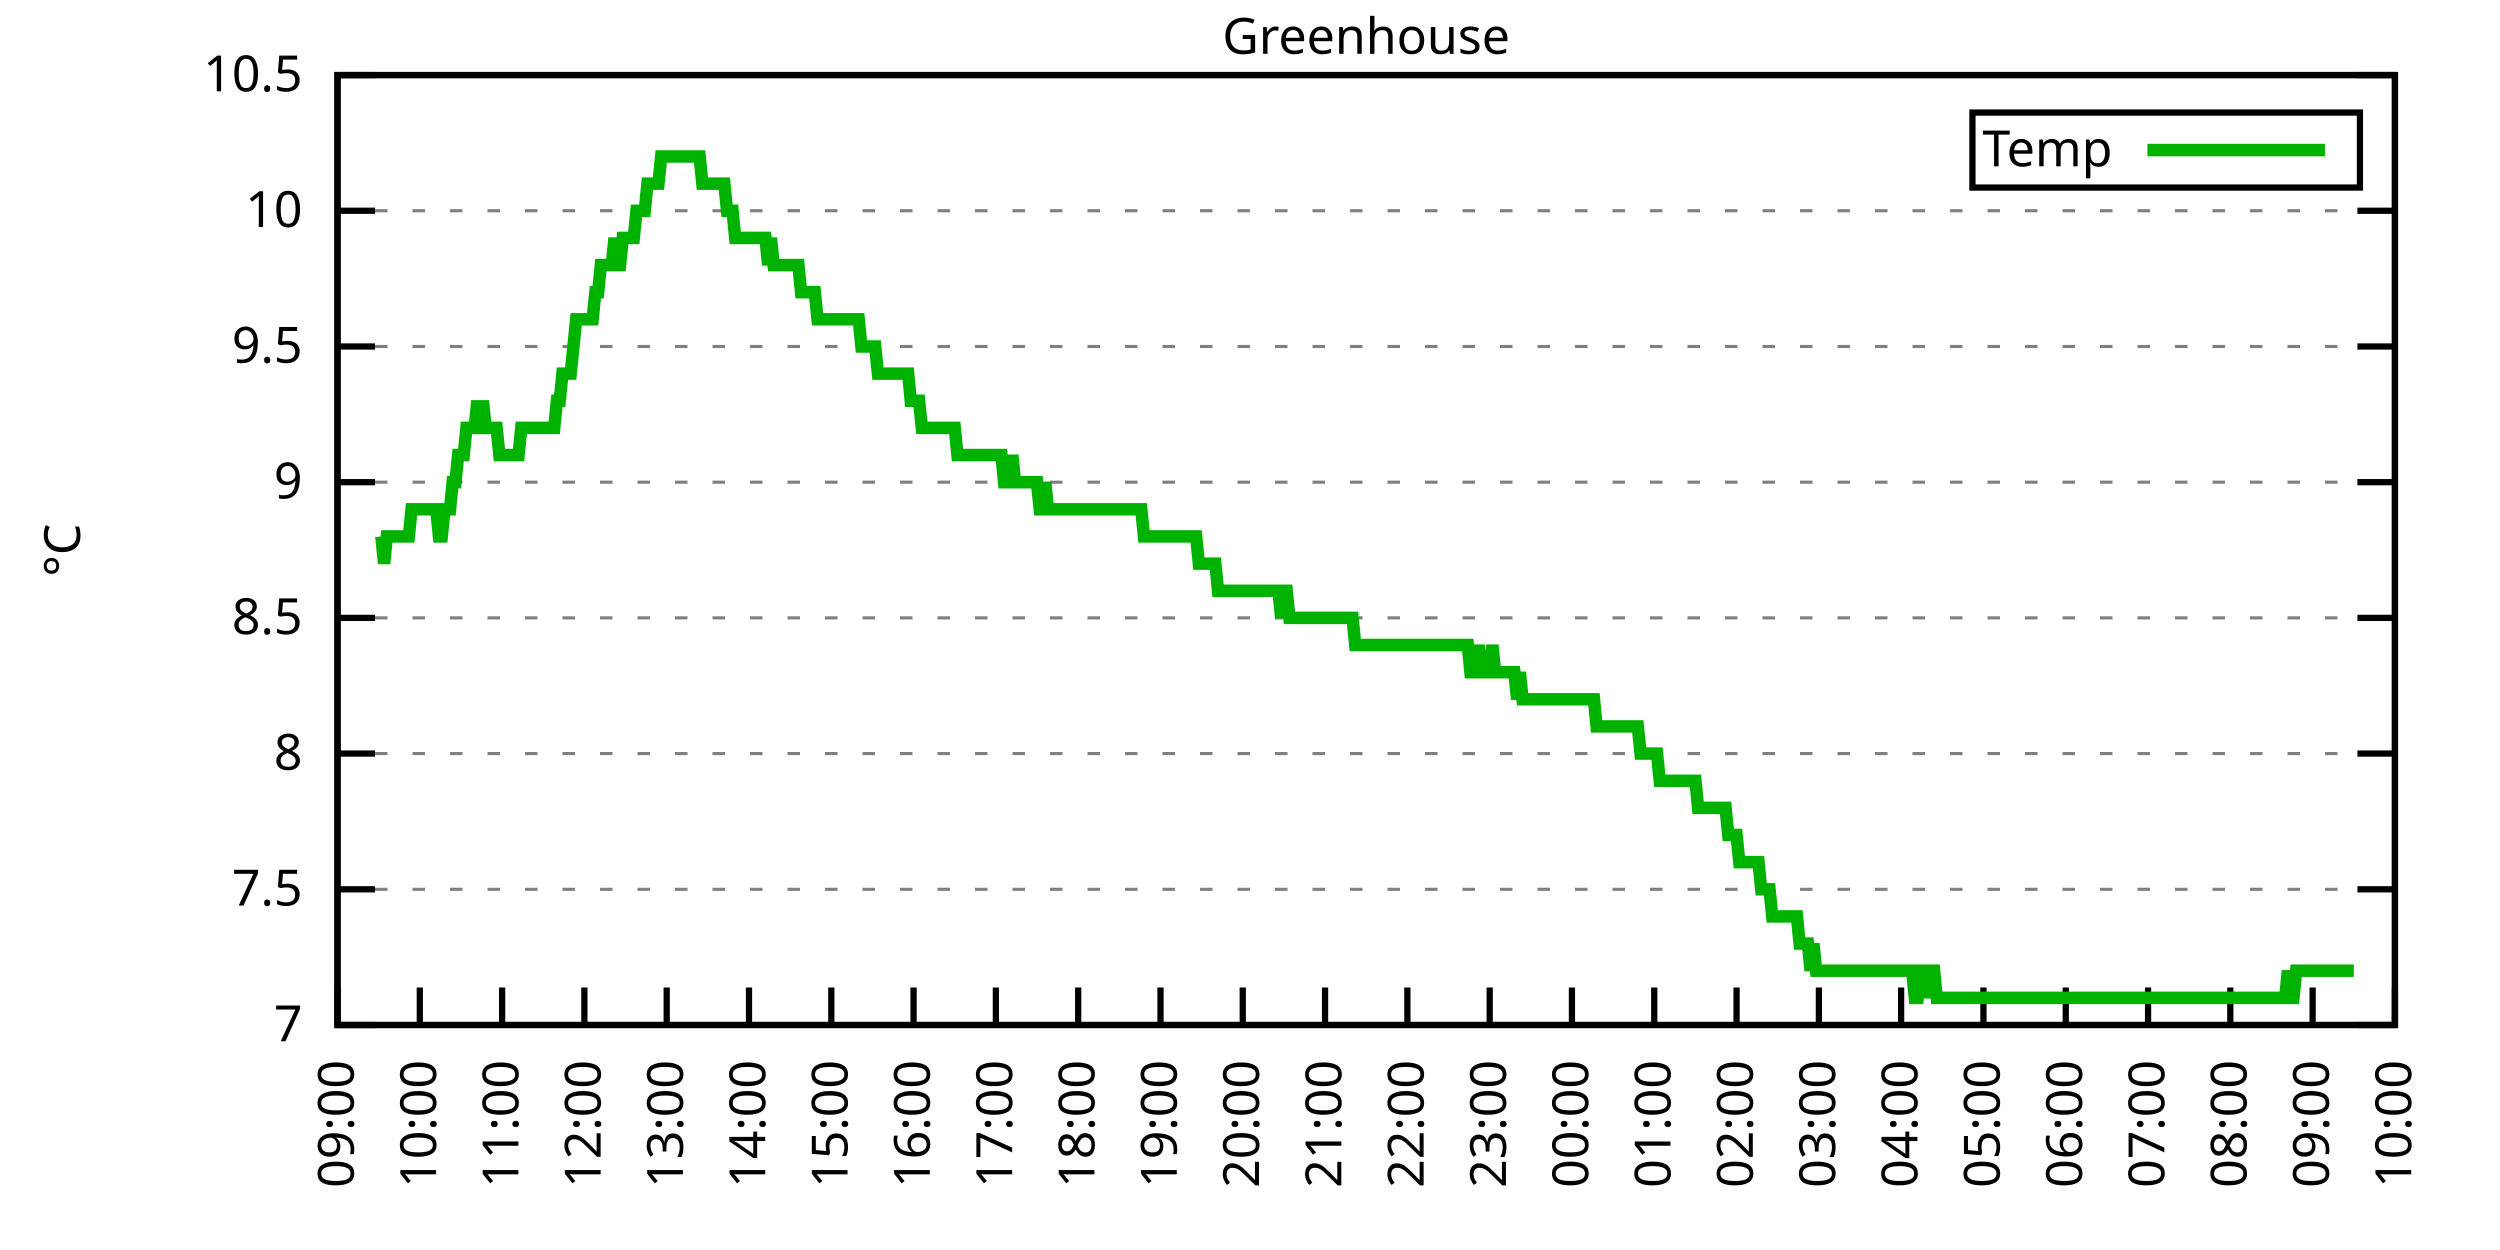
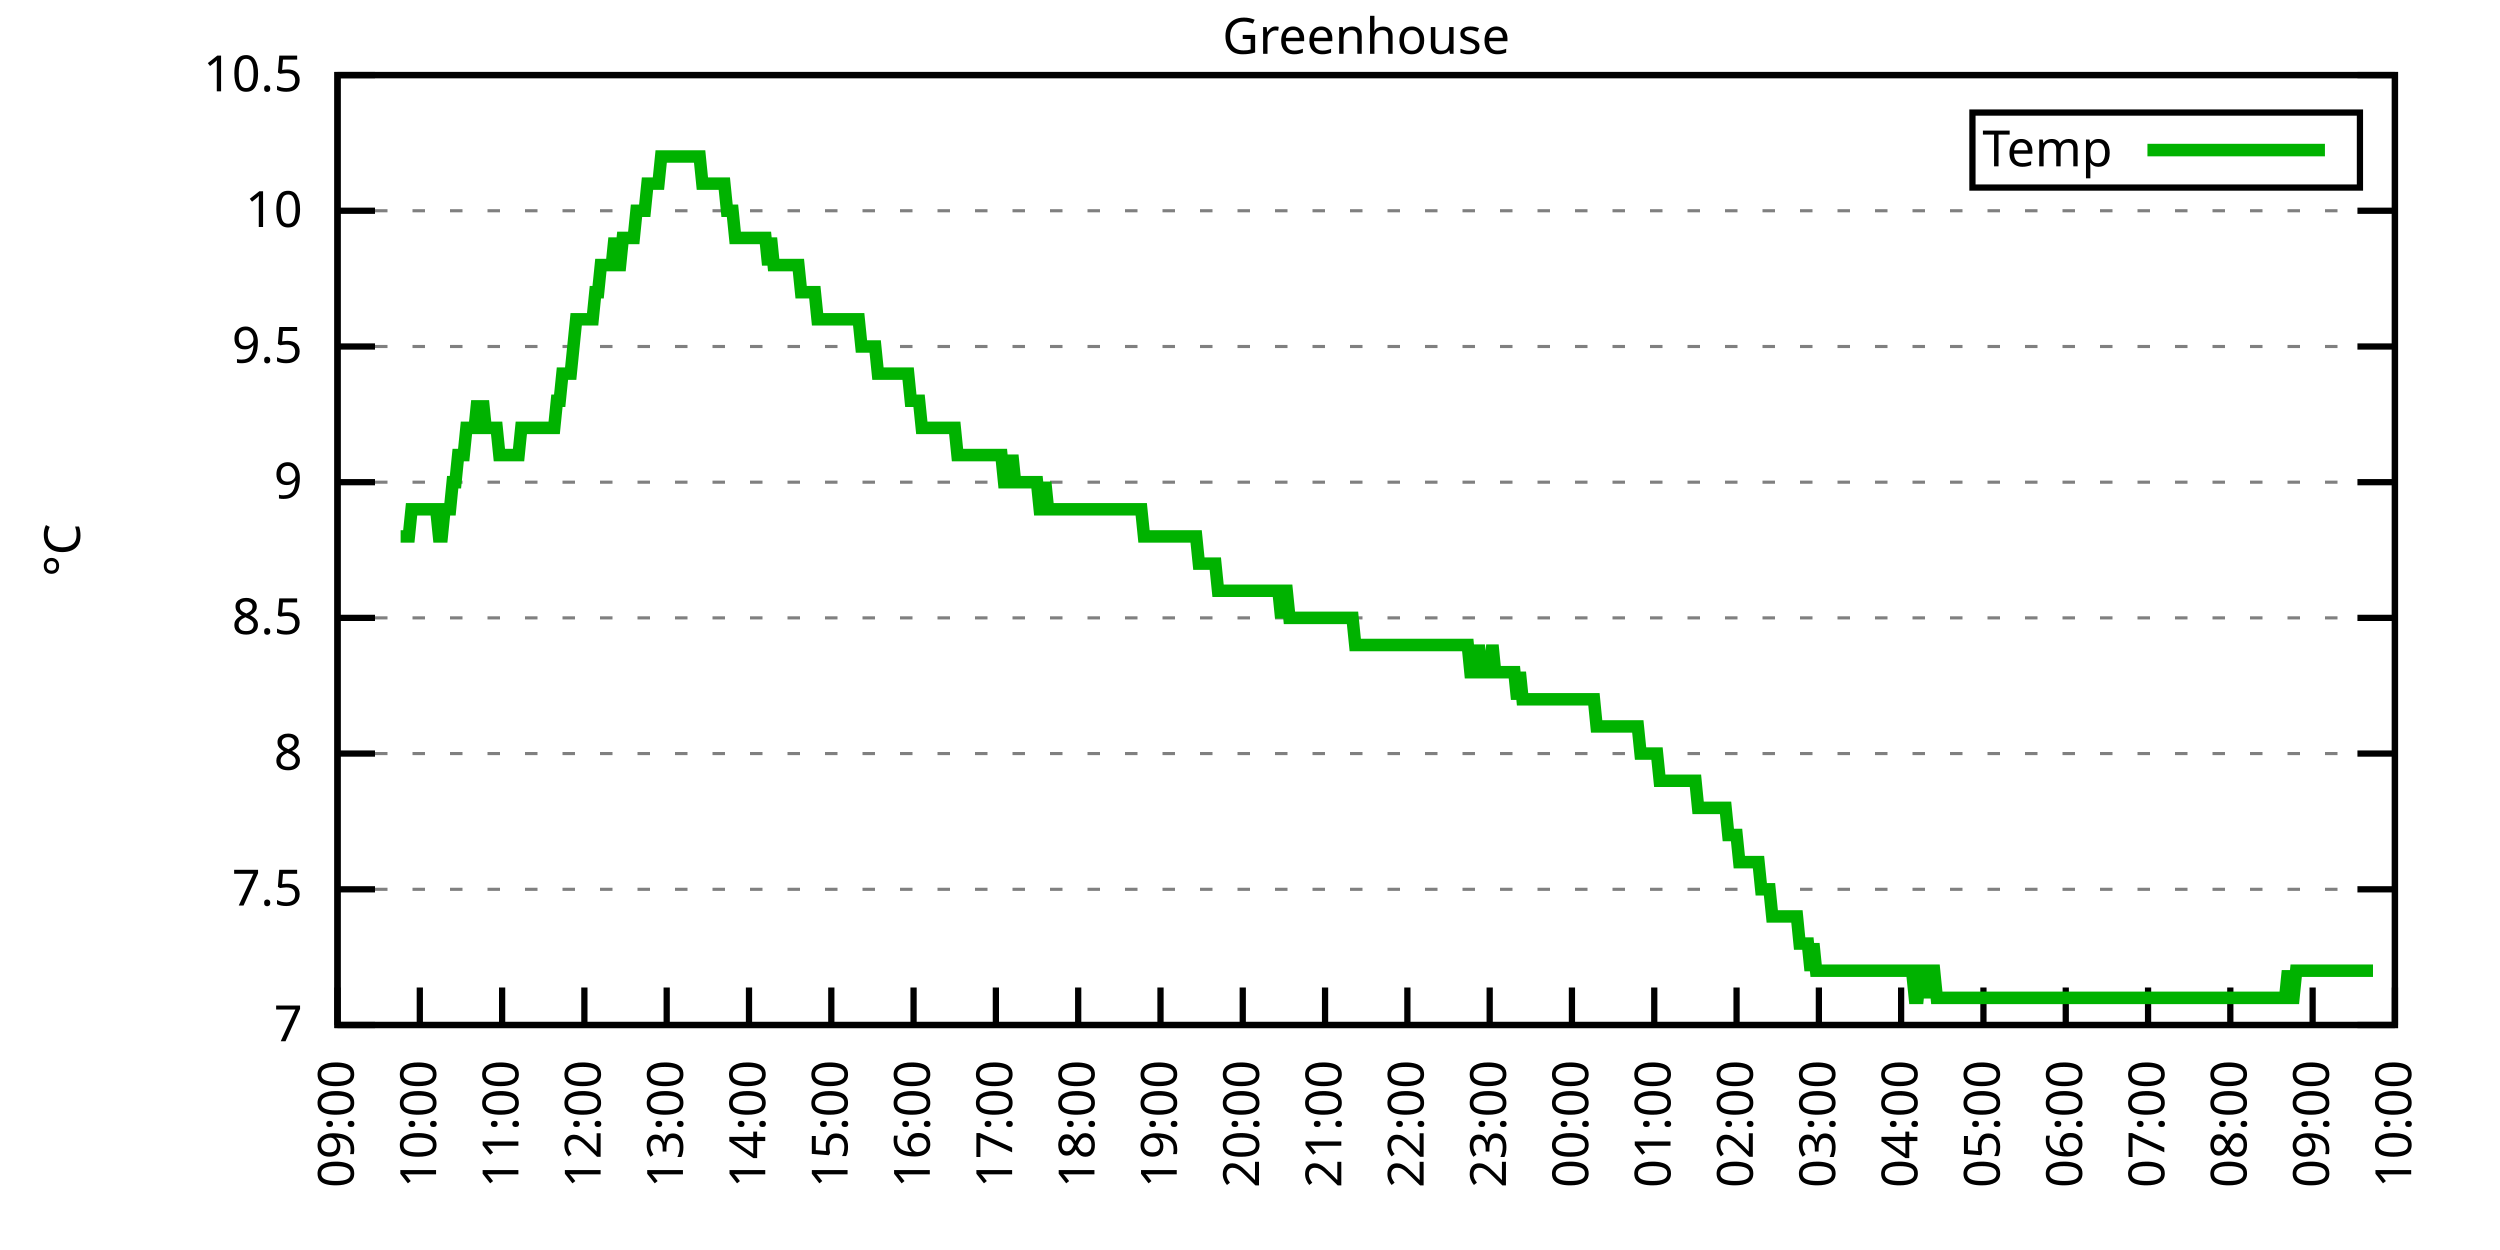
<svg xmlns="http://www.w3.org/2000/svg" xmlns:xlink="http://www.w3.org/1999/xlink" width="400" height="200" viewBox="0 0 400 200">
  <g id="gnuplot_canvas">
    <rect x="0" y="0" width="400" height="200" fill="none" />
    <defs>
      <circle id="gpDot" r="0.5" stroke-width="0.5" stroke="currentColor" />
      <path id="gpPt0" stroke-width="0.333" stroke="currentColor" d="M-1,0 h2 M0,-1 v2" />
      <path id="gpPt1" stroke-width="0.333" stroke="currentColor" d="M-1,-1 L1,1 M1,-1 L-1,1" />
      <path id="gpPt2" stroke-width="0.333" stroke="currentColor" d="M-1,0 L1,0 M0,-1 L0,1 M-1,-1 L1,1 M-1,1 L1,-1" />
      <rect id="gpPt3" stroke-width="0.333" stroke="currentColor" x="-1" y="-1" width="2" height="2" />
      <rect id="gpPt4" stroke-width="0.333" stroke="currentColor" fill="currentColor" x="-1" y="-1" width="2" height="2" />
      <circle id="gpPt5" stroke-width="0.333" stroke="currentColor" cx="0" cy="0" r="1" />
      <use xlink:href="#gpPt5" id="gpPt6" fill="currentColor" stroke="none" />
      <path id="gpPt7" stroke-width="0.333" stroke="currentColor" d="M0,-1.33 L-1.33,0.67 L1.33,0.67 z" />
      <use xlink:href="#gpPt7" id="gpPt8" fill="currentColor" stroke="none" />
      <use xlink:href="#gpPt7" id="gpPt9" stroke="currentColor" transform="rotate(180)" />
      <use xlink:href="#gpPt9" id="gpPt10" fill="currentColor" stroke="none" />
      <use xlink:href="#gpPt3" id="gpPt11" stroke="currentColor" transform="rotate(45)" />
      <use xlink:href="#gpPt11" id="gpPt12" fill="currentColor" stroke="none" />
      <path id="gpPt13" stroke-width="0.333" stroke="currentColor" d="M0,1.330 L1.265,0.411 L0.782,-1.067 L-0.782,-1.076 L-1.265,0.411 z" />
      <use xlink:href="#gpPt13" id="gpPt14" fill="currentColor" stroke="none" />
      <filter id="textbox" filterUnits="objectBoundingBox" x="0" y="0" height="1" width="1">
        <feFlood flood-color="white" flood-opacity="1" result="bgnd" />
        <feComposite in="SourceGraphic" in2="bgnd" operator="atop" />
      </filter>
      <filter id="greybox" filterUnits="objectBoundingBox" x="0" y="0" height="1" width="1">
        <feFlood flood-color="lightgrey" flood-opacity="1" result="grey" />
        <feComposite in="SourceGraphic" in2="grey" operator="atop" />
      </filter>
    </defs>
    <g fill="none" color="white" stroke="currentColor" stroke-width="1.00" stroke-linecap="butt" stroke-linejoin="miter">
</g>
    <g fill="none" color="black" stroke="currentColor" stroke-width="1.00" stroke-linecap="butt" stroke-linejoin="miter">
      <g stroke="none" shape-rendering="crispEdges">
        <polygon fill="rgb(255, 255, 255)" points="54.00,164.00 383.18,164.00 383.18,12.02 54.00,12.02 " />
      </g>
    </g>
    <g fill="none" color="black" stroke="currentColor" stroke-width="1.00" stroke-linecap="butt" stroke-linejoin="miter">
</g>
    <g fill="none" color="black" stroke="black" stroke-width="0.50" stroke-linecap="butt" stroke-linejoin="miter">
</g>
    <g fill="none" color="gray" stroke="currentColor" stroke-width="0.50" stroke-linecap="butt" stroke-linejoin="miter">
      <path stroke="gray" stroke-dasharray="2,4" class="gridline" d="M54.00,164.00 L383.19,164.00  " />
    </g>
    <g fill="none" color="gray" stroke="gray" stroke-width="1.00" stroke-linecap="butt" stroke-linejoin="miter">
</g>
    <g fill="none" color="black" stroke="currentColor" stroke-width="1.00" stroke-linecap="butt" stroke-linejoin="miter">
      <path stroke="black" d="M54.00,164.00 L60.00,164.00 M383.19,164.00 L377.19,164.00  " />
      <g transform="translate(48.40,166.60)" stroke="none" fill="black" font-family="Sans" font-size="8.00" text-anchor="end">
        <text>
          <tspan font-family="Sans"> 7</tspan>
        </text>
      </g>
    </g>
    <g fill="none" color="black" stroke="currentColor" stroke-width="1.00" stroke-linecap="butt" stroke-linejoin="miter">
</g>
    <g fill="none" color="black" stroke="black" stroke-width="0.50" stroke-linecap="butt" stroke-linejoin="miter">
</g>
    <g fill="none" color="gray" stroke="currentColor" stroke-width="0.50" stroke-linecap="butt" stroke-linejoin="miter">
      <path stroke="gray" stroke-dasharray="2,4" class="gridline" d="M54.00,142.29 L383.19,142.29  " />
    </g>
    <g fill="none" color="gray" stroke="gray" stroke-width="1.00" stroke-linecap="butt" stroke-linejoin="miter">
</g>
    <g fill="none" color="black" stroke="currentColor" stroke-width="1.00" stroke-linecap="butt" stroke-linejoin="miter">
      <path stroke="black" d="M54.00,142.29 L60.00,142.29 M383.19,142.29 L377.19,142.29  " />
      <g transform="translate(48.40,144.89)" stroke="none" fill="black" font-family="Sans" font-size="8.00" text-anchor="end">
        <text>
          <tspan font-family="Sans"> 7.5</tspan>
        </text>
      </g>
    </g>
    <g fill="none" color="black" stroke="currentColor" stroke-width="1.00" stroke-linecap="butt" stroke-linejoin="miter">
</g>
    <g fill="none" color="black" stroke="black" stroke-width="0.50" stroke-linecap="butt" stroke-linejoin="miter">
</g>
    <g fill="none" color="gray" stroke="currentColor" stroke-width="0.50" stroke-linecap="butt" stroke-linejoin="miter">
      <path stroke="gray" stroke-dasharray="2,4" class="gridline" d="M54.00,120.57 L383.19,120.57  " />
    </g>
    <g fill="none" color="gray" stroke="gray" stroke-width="1.00" stroke-linecap="butt" stroke-linejoin="miter">
</g>
    <g fill="none" color="black" stroke="currentColor" stroke-width="1.00" stroke-linecap="butt" stroke-linejoin="miter">
      <path stroke="black" d="M54.00,120.57 L60.00,120.57 M383.19,120.57 L377.19,120.57  " />
      <g transform="translate(48.40,123.17)" stroke="none" fill="black" font-family="Sans" font-size="8.00" text-anchor="end">
        <text>
          <tspan font-family="Sans"> 8</tspan>
        </text>
      </g>
    </g>
    <g fill="none" color="black" stroke="currentColor" stroke-width="1.00" stroke-linecap="butt" stroke-linejoin="miter">
</g>
    <g fill="none" color="black" stroke="black" stroke-width="0.50" stroke-linecap="butt" stroke-linejoin="miter">
</g>
    <g fill="none" color="gray" stroke="currentColor" stroke-width="0.50" stroke-linecap="butt" stroke-linejoin="miter">
      <path stroke="gray" stroke-dasharray="2,4" class="gridline" d="M54.00,98.86 L383.19,98.86  " />
    </g>
    <g fill="none" color="gray" stroke="gray" stroke-width="1.00" stroke-linecap="butt" stroke-linejoin="miter">
</g>
    <g fill="none" color="black" stroke="currentColor" stroke-width="1.00" stroke-linecap="butt" stroke-linejoin="miter">
      <path stroke="black" d="M54.00,98.86 L60.00,98.86 M383.19,98.86 L377.19,98.86  " />
      <g transform="translate(48.40,101.46)" stroke="none" fill="black" font-family="Sans" font-size="8.00" text-anchor="end">
        <text>
          <tspan font-family="Sans"> 8.5</tspan>
        </text>
      </g>
    </g>
    <g fill="none" color="black" stroke="currentColor" stroke-width="1.00" stroke-linecap="butt" stroke-linejoin="miter">
</g>
    <g fill="none" color="black" stroke="black" stroke-width="0.50" stroke-linecap="butt" stroke-linejoin="miter">
</g>
    <g fill="none" color="gray" stroke="currentColor" stroke-width="0.50" stroke-linecap="butt" stroke-linejoin="miter">
      <path stroke="gray" stroke-dasharray="2,4" class="gridline" d="M54.00,77.15 L383.19,77.15  " />
    </g>
    <g fill="none" color="gray" stroke="gray" stroke-width="1.00" stroke-linecap="butt" stroke-linejoin="miter">
</g>
    <g fill="none" color="black" stroke="currentColor" stroke-width="1.00" stroke-linecap="butt" stroke-linejoin="miter">
      <path stroke="black" d="M54.00,77.15 L60.00,77.15 M383.19,77.15 L377.19,77.15  " />
      <g transform="translate(48.40,79.75)" stroke="none" fill="black" font-family="Sans" font-size="8.00" text-anchor="end">
        <text>
          <tspan font-family="Sans"> 9</tspan>
        </text>
      </g>
    </g>
    <g fill="none" color="black" stroke="currentColor" stroke-width="1.00" stroke-linecap="butt" stroke-linejoin="miter">
</g>
    <g fill="none" color="black" stroke="black" stroke-width="0.50" stroke-linecap="butt" stroke-linejoin="miter">
</g>
    <g fill="none" color="gray" stroke="currentColor" stroke-width="0.50" stroke-linecap="butt" stroke-linejoin="miter">
      <path stroke="gray" stroke-dasharray="2,4" class="gridline" d="M54.00,55.44 L383.19,55.44  " />
    </g>
    <g fill="none" color="gray" stroke="gray" stroke-width="1.00" stroke-linecap="butt" stroke-linejoin="miter">
</g>
    <g fill="none" color="black" stroke="currentColor" stroke-width="1.00" stroke-linecap="butt" stroke-linejoin="miter">
      <path stroke="black" d="M54.00,55.44 L60.00,55.44 M383.19,55.44 L377.19,55.44  " />
      <g transform="translate(48.40,58.04)" stroke="none" fill="black" font-family="Sans" font-size="8.00" text-anchor="end">
        <text>
          <tspan font-family="Sans"> 9.5</tspan>
        </text>
      </g>
    </g>
    <g fill="none" color="black" stroke="currentColor" stroke-width="1.00" stroke-linecap="butt" stroke-linejoin="miter">
</g>
    <g fill="none" color="black" stroke="black" stroke-width="0.50" stroke-linecap="butt" stroke-linejoin="miter">
</g>
    <g fill="none" color="gray" stroke="currentColor" stroke-width="0.50" stroke-linecap="butt" stroke-linejoin="miter">
      <path stroke="gray" stroke-dasharray="2,4" class="gridline" d="M54.00,33.72 L383.19,33.72  " />
    </g>
    <g fill="none" color="gray" stroke="gray" stroke-width="1.00" stroke-linecap="butt" stroke-linejoin="miter">
</g>
    <g fill="none" color="black" stroke="currentColor" stroke-width="1.00" stroke-linecap="butt" stroke-linejoin="miter">
      <path stroke="black" d="M54.00,33.72 L60.00,33.72 M383.19,33.72 L377.19,33.72  " />
      <g transform="translate(48.40,36.32)" stroke="none" fill="black" font-family="Sans" font-size="8.00" text-anchor="end">
        <text>
          <tspan font-family="Sans"> 10</tspan>
        </text>
      </g>
    </g>
    <g fill="none" color="black" stroke="currentColor" stroke-width="1.00" stroke-linecap="butt" stroke-linejoin="miter">
</g>
    <g fill="none" color="black" stroke="black" stroke-width="0.50" stroke-linecap="butt" stroke-linejoin="miter">
</g>
    <g fill="none" color="gray" stroke="currentColor" stroke-width="0.50" stroke-linecap="butt" stroke-linejoin="miter">
      <path stroke="gray" stroke-dasharray="2,4" class="gridline" d="M54.00,12.01 L383.19,12.01  " />
    </g>
    <g fill="none" color="gray" stroke="gray" stroke-width="1.00" stroke-linecap="butt" stroke-linejoin="miter">
</g>
    <g fill="none" color="black" stroke="currentColor" stroke-width="1.00" stroke-linecap="butt" stroke-linejoin="miter">
      <path stroke="black" d="M54.00,12.01 L60.00,12.01 M383.19,12.01 L377.19,12.01  " />
      <g transform="translate(48.40,14.61)" stroke="none" fill="black" font-family="Sans" font-size="8.00" text-anchor="end">
        <text>
          <tspan font-family="Sans"> 10.5</tspan>
        </text>
      </g>
    </g>
    <g fill="none" color="black" stroke="currentColor" stroke-width="1.00" stroke-linecap="butt" stroke-linejoin="miter">
      <path stroke="black" d="M54.00,164.00 L54.00,158.00  " />
      <g transform="translate(56.60,169.60) rotate(270.00)" stroke="none" fill="black" font-family="Sans" font-size="8.00" text-anchor="end">
        <text>
          <tspan font-family="Sans">09:00</tspan>
        </text>
      </g>
    </g>
    <g fill="none" color="black" stroke="currentColor" stroke-width="1.00" stroke-linecap="butt" stroke-linejoin="miter">
      <path stroke="black" d="M67.17,164.00 L67.17,158.00  " />
      <g transform="translate(69.77,169.60) rotate(270.00)" stroke="none" fill="black" font-family="Sans" font-size="8.00" text-anchor="end">
        <text>
          <tspan font-family="Sans">10:00</tspan>
        </text>
      </g>
    </g>
    <g fill="none" color="black" stroke="currentColor" stroke-width="1.00" stroke-linecap="butt" stroke-linejoin="miter">
      <path stroke="black" d="M80.34,164.00 L80.34,158.00  " />
      <g transform="translate(82.94,169.60) rotate(270.00)" stroke="none" fill="black" font-family="Sans" font-size="8.00" text-anchor="end">
        <text>
          <tspan font-family="Sans">11:00</tspan>
        </text>
      </g>
    </g>
    <g fill="none" color="black" stroke="currentColor" stroke-width="1.00" stroke-linecap="butt" stroke-linejoin="miter">
      <path stroke="black" d="M93.50,164.00 L93.50,158.00  " />
      <g transform="translate(96.10,169.60) rotate(270.00)" stroke="none" fill="black" font-family="Sans" font-size="8.00" text-anchor="end">
        <text>
          <tspan font-family="Sans">12:00</tspan>
        </text>
      </g>
    </g>
    <g fill="none" color="black" stroke="currentColor" stroke-width="1.00" stroke-linecap="butt" stroke-linejoin="miter">
      <path stroke="black" d="M106.67,164.00 L106.67,158.00  " />
      <g transform="translate(109.27,169.60) rotate(270.00)" stroke="none" fill="black" font-family="Sans" font-size="8.00" text-anchor="end">
        <text>
          <tspan font-family="Sans">13:00</tspan>
        </text>
      </g>
    </g>
    <g fill="none" color="black" stroke="currentColor" stroke-width="1.00" stroke-linecap="butt" stroke-linejoin="miter">
      <path stroke="black" d="M119.84,164.00 L119.84,158.00  " />
      <g transform="translate(122.44,169.60) rotate(270.00)" stroke="none" fill="black" font-family="Sans" font-size="8.00" text-anchor="end">
        <text>
          <tspan font-family="Sans">14:00</tspan>
        </text>
      </g>
    </g>
    <g fill="none" color="black" stroke="currentColor" stroke-width="1.00" stroke-linecap="butt" stroke-linejoin="miter">
      <path stroke="black" d="M133.01,164.00 L133.01,158.00  " />
      <g transform="translate(135.61,169.60) rotate(270.00)" stroke="none" fill="black" font-family="Sans" font-size="8.00" text-anchor="end">
        <text>
          <tspan font-family="Sans">15:00</tspan>
        </text>
      </g>
    </g>
    <g fill="none" color="black" stroke="currentColor" stroke-width="1.00" stroke-linecap="butt" stroke-linejoin="miter">
      <path stroke="black" d="M146.17,164.00 L146.17,158.00  " />
      <g transform="translate(148.77,169.60) rotate(270.00)" stroke="none" fill="black" font-family="Sans" font-size="8.00" text-anchor="end">
        <text>
          <tspan font-family="Sans">16:00</tspan>
        </text>
      </g>
    </g>
    <g fill="none" color="black" stroke="currentColor" stroke-width="1.00" stroke-linecap="butt" stroke-linejoin="miter">
      <path stroke="black" d="M159.34,164.00 L159.34,158.00  " />
      <g transform="translate(161.94,169.60) rotate(270.00)" stroke="none" fill="black" font-family="Sans" font-size="8.00" text-anchor="end">
        <text>
          <tspan font-family="Sans">17:00</tspan>
        </text>
      </g>
    </g>
    <g fill="none" color="black" stroke="currentColor" stroke-width="1.00" stroke-linecap="butt" stroke-linejoin="miter">
      <path stroke="black" d="M172.51,164.00 L172.51,158.00  " />
      <g transform="translate(175.11,169.60) rotate(270.00)" stroke="none" fill="black" font-family="Sans" font-size="8.00" text-anchor="end">
        <text>
          <tspan font-family="Sans">18:00</tspan>
        </text>
      </g>
    </g>
    <g fill="none" color="black" stroke="currentColor" stroke-width="1.00" stroke-linecap="butt" stroke-linejoin="miter">
      <path stroke="black" d="M185.68,164.00 L185.68,158.00  " />
      <g transform="translate(188.28,169.60) rotate(270.00)" stroke="none" fill="black" font-family="Sans" font-size="8.00" text-anchor="end">
        <text>
          <tspan font-family="Sans">19:00</tspan>
        </text>
      </g>
    </g>
    <g fill="none" color="black" stroke="currentColor" stroke-width="1.00" stroke-linecap="butt" stroke-linejoin="miter">
      <path stroke="black" d="M198.84,164.00 L198.84,158.00  " />
      <g transform="translate(201.44,169.60) rotate(270.00)" stroke="none" fill="black" font-family="Sans" font-size="8.00" text-anchor="end">
        <text>
          <tspan font-family="Sans">20:00</tspan>
        </text>
      </g>
    </g>
    <g fill="none" color="black" stroke="currentColor" stroke-width="1.00" stroke-linecap="butt" stroke-linejoin="miter">
      <path stroke="black" d="M212.01,164.00 L212.01,158.00  " />
      <g transform="translate(214.61,169.60) rotate(270.00)" stroke="none" fill="black" font-family="Sans" font-size="8.00" text-anchor="end">
        <text>
          <tspan font-family="Sans">21:00</tspan>
        </text>
      </g>
    </g>
    <g fill="none" color="black" stroke="currentColor" stroke-width="1.00" stroke-linecap="butt" stroke-linejoin="miter">
      <path stroke="black" d="M225.18,164.00 L225.18,158.00  " />
      <g transform="translate(227.78,169.60) rotate(270.00)" stroke="none" fill="black" font-family="Sans" font-size="8.00" text-anchor="end">
        <text>
          <tspan font-family="Sans">22:00</tspan>
        </text>
      </g>
    </g>
    <g fill="none" color="black" stroke="currentColor" stroke-width="1.00" stroke-linecap="butt" stroke-linejoin="miter">
      <path stroke="black" d="M238.35,164.00 L238.35,158.00  " />
      <g transform="translate(240.95,169.60) rotate(270.00)" stroke="none" fill="black" font-family="Sans" font-size="8.00" text-anchor="end">
        <text>
          <tspan font-family="Sans">23:00</tspan>
        </text>
      </g>
    </g>
    <g fill="none" color="black" stroke="currentColor" stroke-width="1.00" stroke-linecap="butt" stroke-linejoin="miter">
      <path stroke="black" d="M251.51,164.00 L251.51,158.00  " />
      <g transform="translate(254.11,169.60) rotate(270.00)" stroke="none" fill="black" font-family="Sans" font-size="8.00" text-anchor="end">
        <text>
          <tspan font-family="Sans">00:00</tspan>
        </text>
      </g>
    </g>
    <g fill="none" color="black" stroke="currentColor" stroke-width="1.00" stroke-linecap="butt" stroke-linejoin="miter">
      <path stroke="black" d="M264.68,164.00 L264.68,158.00  " />
      <g transform="translate(267.28,169.60) rotate(270.00)" stroke="none" fill="black" font-family="Sans" font-size="8.00" text-anchor="end">
        <text>
          <tspan font-family="Sans">01:00</tspan>
        </text>
      </g>
    </g>
    <g fill="none" color="black" stroke="currentColor" stroke-width="1.00" stroke-linecap="butt" stroke-linejoin="miter">
      <path stroke="black" d="M277.85,164.00 L277.85,158.00  " />
      <g transform="translate(280.45,169.60) rotate(270.00)" stroke="none" fill="black" font-family="Sans" font-size="8.00" text-anchor="end">
        <text>
          <tspan font-family="Sans">02:00</tspan>
        </text>
      </g>
    </g>
    <g fill="none" color="black" stroke="currentColor" stroke-width="1.00" stroke-linecap="butt" stroke-linejoin="miter">
      <path stroke="black" d="M291.02,164.00 L291.02,158.00  " />
      <g transform="translate(293.62,169.60) rotate(270.00)" stroke="none" fill="black" font-family="Sans" font-size="8.00" text-anchor="end">
        <text>
          <tspan font-family="Sans">03:00</tspan>
        </text>
      </g>
    </g>
    <g fill="none" color="black" stroke="currentColor" stroke-width="1.00" stroke-linecap="butt" stroke-linejoin="miter">
      <path stroke="black" d="M304.18,164.00 L304.18,158.00  " />
      <g transform="translate(306.78,169.60) rotate(270.00)" stroke="none" fill="black" font-family="Sans" font-size="8.00" text-anchor="end">
        <text>
          <tspan font-family="Sans">04:00</tspan>
        </text>
      </g>
    </g>
    <g fill="none" color="black" stroke="currentColor" stroke-width="1.00" stroke-linecap="butt" stroke-linejoin="miter">
      <path stroke="black" d="M317.35,164.00 L317.35,158.00  " />
      <g transform="translate(319.95,169.60) rotate(270.00)" stroke="none" fill="black" font-family="Sans" font-size="8.00" text-anchor="end">
        <text>
          <tspan font-family="Sans">05:00</tspan>
        </text>
      </g>
    </g>
    <g fill="none" color="black" stroke="currentColor" stroke-width="1.00" stroke-linecap="butt" stroke-linejoin="miter">
      <path stroke="black" d="M330.52,164.00 L330.52,158.00  " />
      <g transform="translate(333.12,169.60) rotate(270.00)" stroke="none" fill="black" font-family="Sans" font-size="8.00" text-anchor="end">
        <text>
          <tspan font-family="Sans">06:00</tspan>
        </text>
      </g>
    </g>
    <g fill="none" color="black" stroke="currentColor" stroke-width="1.00" stroke-linecap="butt" stroke-linejoin="miter">
      <path stroke="black" d="M343.69,164.00 L343.69,158.00  " />
      <g transform="translate(346.29,169.60) rotate(270.00)" stroke="none" fill="black" font-family="Sans" font-size="8.00" text-anchor="end">
        <text>
          <tspan font-family="Sans">07:00</tspan>
        </text>
      </g>
    </g>
    <g fill="none" color="black" stroke="currentColor" stroke-width="1.00" stroke-linecap="butt" stroke-linejoin="miter">
      <path stroke="black" d="M356.85,164.00 L356.85,158.00  " />
      <g transform="translate(359.45,169.60) rotate(270.00)" stroke="none" fill="black" font-family="Sans" font-size="8.00" text-anchor="end">
        <text>
          <tspan font-family="Sans">08:00</tspan>
        </text>
      </g>
    </g>
    <g fill="none" color="black" stroke="currentColor" stroke-width="1.00" stroke-linecap="butt" stroke-linejoin="miter">
      <path stroke="black" d="M370.02,164.00 L370.02,158.00  " />
      <g transform="translate(372.62,169.60) rotate(270.00)" stroke="none" fill="black" font-family="Sans" font-size="8.00" text-anchor="end">
        <text>
          <tspan font-family="Sans">09:00</tspan>
        </text>
      </g>
    </g>
    <g fill="none" color="black" stroke="currentColor" stroke-width="1.00" stroke-linecap="butt" stroke-linejoin="miter">
      <path stroke="black" d="M383.19,164.00 L383.19,158.00  " />
      <g transform="translate(385.79,169.60) rotate(270.00)" stroke="none" fill="black" font-family="Sans" font-size="8.00" text-anchor="end">
        <text>
          <tspan font-family="Sans">10:00</tspan>
        </text>
      </g>
    </g>
    <g fill="none" color="black" stroke="currentColor" stroke-width="1.00" stroke-linecap="butt" stroke-linejoin="miter">
</g>
    <g fill="none" color="black" stroke="currentColor" stroke-width="1.00" stroke-linecap="butt" stroke-linejoin="miter">
      <path stroke="black" d="M54.00,12.01 L54.00,164.00 L383.19,164.00 L383.19,12.01 L54.00,12.01 Z  " />
    </g>
    <g fill="none" color="black" stroke="currentColor" stroke-width="1.00" stroke-linecap="butt" stroke-linejoin="miter">
</g>
    <g fill="none" color="black" stroke="currentColor" stroke-width="1.00" stroke-linecap="butt" stroke-linejoin="miter">
      <path stroke="black" d="M315.59,30.01 L315.59,18.01 L377.59,18.01 L377.59,30.01 L315.59,30.01 Z  " />
    </g>
    <g id="Greenhouse_plot_1">
      <g fill="none" color="white" stroke="black" stroke-width="2.00" stroke-linecap="butt" stroke-linejoin="miter">
</g>
      <g fill="none" color="black" stroke="currentColor" stroke-width="2.00" stroke-linecap="butt" stroke-linejoin="miter">
        <g transform="translate(337.99,26.61)" stroke="none" fill="black" font-family="Sans" font-size="8.00" text-anchor="end">
          <text>
            <tspan font-family="Sans">Temp</tspan>
          </text>
        </g>
      </g>
      <g fill="none" color="black" stroke="currentColor" stroke-width="2.00" stroke-linecap="butt" stroke-linejoin="miter">
-         <path stroke="rgb(  0, 178,   0)" d="M343.59,24.01 L371.99,24.01 M61.02,85.83 L61.46,90.18 L61.90,85.83 L62.34,85.83 L62.78,85.83 L63.22,85.83   L63.66,85.83 L64.10,85.83 L64.53,85.83 L64.97,85.83 L65.41,85.83 L65.85,81.49 L66.29,81.49 L66.73,81.49   L67.17,81.49 L67.61,81.49 L68.05,81.49 L68.48,81.49 L68.92,81.49 L69.36,81.49 L69.80,81.49 L70.24,85.83   L70.68,85.83 L71.12,81.49 L71.56,81.49 L72.00,81.49 L72.43,77.15 L72.87,77.15 L73.31,72.81 L73.75,72.81   L74.19,72.81 L74.63,68.46 L75.07,68.46 L75.51,68.46 L75.95,68.46 L76.38,64.12 L76.82,68.46 L77.26,64.12   L77.70,68.46 L78.14,68.46 L78.58,68.46 L79.02,68.46 L79.46,68.46 L79.90,72.81 L80.34,72.81 L80.77,72.81   L81.21,72.81 L81.65,72.81 L82.09,72.81 L82.53,72.81 L82.97,72.81 L83.41,68.46 L83.85,68.46 L84.29,68.46   L84.72,68.46 L85.16,68.46 L85.60,68.46 L86.04,68.46 L86.48,68.46 L86.92,68.46 L87.36,68.46 L87.80,68.46   L88.24,68.46 L88.67,68.46 L89.11,64.12 L89.55,64.12 L89.99,59.78 L90.43,59.78 L90.87,59.78 L91.31,59.78   L91.75,55.44 L92.19,51.09 L92.62,51.09 L93.06,51.09 L93.50,51.09 L93.94,51.09 L94.38,51.09 L94.82,51.09   L95.26,46.75 L95.70,46.75 L96.14,42.41 L96.58,42.41 L97.01,42.41 L97.45,42.41 L97.89,42.41 L98.33,38.07   L98.77,42.41 L99.21,42.41 L99.65,38.07 L100.09,38.07 L100.53,38.07 L100.96,38.07 L101.40,38.07 L101.84,33.72   L102.28,33.72 L102.72,33.72 L103.16,33.72 L103.60,29.38 L104.04,29.38 L104.48,29.38 L104.91,29.38 L105.35,29.38   L105.79,25.04 L106.23,25.04 L106.67,25.04 L107.11,25.04 L107.55,25.04 L107.99,25.04 L108.43,25.04 L108.87,25.04   L109.30,25.04 L109.74,25.04 L110.18,25.04 L110.62,25.04 L111.06,25.04 L111.50,25.04 L111.94,25.04 L112.38,29.38   L112.82,29.38 L113.25,29.38 L113.69,29.38 L114.13,29.38 L114.57,29.38 L115.01,29.38 L115.45,29.38 L115.89,29.38   L116.33,33.72 L116.77,33.72 L117.20,33.72 L117.64,38.07 L118.08,38.07 L118.52,38.07 L118.96,38.07 L119.40,38.07   L119.84,38.07 L120.28,38.07 L120.72,38.07 L121.15,38.07 L121.59,38.07 L122.03,38.07 L122.47,38.07 L122.91,42.41   L123.35,38.07 L123.79,42.41 L124.23,42.41 L124.67,42.41 L125.11,42.41 L125.54,42.41 L125.98,42.41 L126.42,42.41   L126.86,42.41 L127.30,42.41 L127.74,42.41 L128.18,46.75 L128.62,46.75 L129.06,46.75 L129.49,46.75 L129.93,46.75   L130.37,46.75 L130.81,51.09 L131.25,51.09 L131.69,51.09 L132.13,51.09 L132.57,51.09 L133.01,51.09 L133.44,51.09   L133.88,51.09 L134.32,51.09 L134.76,51.09 L135.20,51.09 L135.64,51.09 L136.08,51.09 L136.52,51.09 L136.96,51.09   L137.39,51.09 L137.83,55.44 L138.27,55.44 L138.71,55.44 L139.15,55.44 L139.59,55.44 L140.03,55.44 L140.47,59.78   L140.91,59.78 L141.35,59.78 L141.78,59.78 L142.22,59.78 L142.66,59.78 L143.10,59.78 L143.54,59.78 L143.98,59.78   L144.42,59.78 L144.86,59.78 L145.30,59.78 L145.73,64.12 L146.17,64.12 L146.61,64.12 L147.05,64.12 L147.49,68.46   L147.93,68.46 L148.37,68.46 L148.81,68.46 L149.25,68.46 L149.68,68.46 L150.12,68.46 L150.56,68.46 L151.00,68.46   L151.44,68.46 L151.88,68.46 L152.32,68.46 L152.76,68.46 L153.20,72.81 L153.63,72.81 L154.07,72.81 L154.51,72.81   L154.95,72.81 L155.39,72.81 L155.83,72.81 L156.27,72.81 L156.71,72.81 L157.15,72.81 L157.59,72.81 L158.02,72.81   L158.46,72.81 L158.90,72.81 L159.34,72.81 L159.78,72.81 L160.22,72.81 L160.66,77.15 L161.10,77.15 L161.54,77.15   L161.97,72.81 L162.41,77.15 L162.85,77.15 L163.29,77.15 L163.73,77.15 L164.17,77.15 L164.61,77.15 L165.05,77.15   L165.49,77.15 L165.92,77.15 L166.36,81.49 L166.80,81.49 L167.24,77.15 L167.68,81.49 L168.12,81.49 L168.56,81.49   L169.00,81.49 L169.44,81.49 L169.87,81.49 L170.31,81.49 L170.75,81.49 L171.19,81.49 L171.63,81.49 L172.07,81.49   L172.51,81.49 L172.95,81.49 L173.39,81.49 L173.83,81.49 L174.26,81.49 L174.70,81.49 L175.14,81.49 L175.58,81.49   L176.02,81.49 L176.46,81.49 L176.90,81.49 L177.34,81.49 L177.78,81.49 L178.21,81.49 L178.65,81.49 L179.09,81.49   L179.53,81.49 L179.97,81.49 L180.41,81.49 L180.85,81.49 L181.29,81.49 L181.73,81.49 L182.16,81.49 L182.60,81.49   L183.04,85.83 L183.48,85.83 L183.92,85.83 L184.36,85.83 L184.80,85.83 L185.24,85.83 L185.68,85.83 L186.11,85.83   L186.55,85.83 L186.99,85.83 L187.43,85.83 L187.87,85.83 L188.31,85.83 L188.75,85.83 L189.19,85.83 L189.63,85.83   L190.07,85.83 L190.50,85.83 L190.94,85.83 L191.38,85.83 L191.82,90.18 L192.26,90.18 L192.70,90.18 L193.14,90.18   L193.58,90.18 L194.02,90.18 L194.45,90.18 L194.89,94.52 L195.33,94.52 L195.77,94.52 L196.21,94.52 L196.65,94.52   L197.09,94.52 L197.53,94.52 L197.97,94.52 L198.40,94.52 L198.84,94.52 L199.28,94.52 L199.72,94.52 L200.16,94.52   L200.60,94.52 L201.04,94.52 L201.48,94.52 L201.92,94.52 L202.35,94.52 L202.79,94.52 L203.23,94.52 L203.67,94.52   L204.11,94.52 L204.55,94.52 L204.99,98.86 L205.43,94.52 L205.87,94.52 L206.31,98.86 L206.74,98.86 L207.18,98.86   L207.62,98.86 L208.06,98.86 L208.50,98.86 L208.94,98.86 L209.38,98.86 L209.82,98.86 L210.26,98.86 L210.69,98.86   L211.13,98.86 L211.57,98.86 L212.01,98.86 L212.45,98.86 L212.89,98.86 L213.33,98.86 L213.77,98.86 L214.21,98.86   L214.64,98.86 L215.08,98.86 L215.52,98.86 L215.96,98.86 L216.40,98.86 L216.84,103.20 L217.28,103.20 L217.72,103.20   L218.16,103.20 L218.60,103.20 L219.03,103.20 L219.47,103.20 L219.91,103.20 L220.35,103.20 L220.79,103.20 L221.23,103.20   L221.67,103.20 L222.11,103.20 L222.55,103.20 L222.98,103.20 L223.42,103.20 L223.86,103.20 L224.30,103.20 L224.74,103.20   L225.18,103.20 L225.62,103.20 L226.06,103.20 L226.50,103.20 L226.93,103.20 L227.37,103.20 L227.81,103.20 L228.25,103.20   L228.69,103.20 L229.13,103.20 L229.57,103.20 L230.01,103.20 L230.45,103.20 L230.88,103.20 L231.32,103.20 L231.76,103.20   L232.20,103.20 L232.64,103.20 L233.08,103.20 L233.52,103.20 L233.96,103.20 L234.40,103.20 L234.84,103.20 L235.27,107.55   L235.71,107.55 L236.15,107.55 L236.59,103.20 L237.03,107.55 L237.47,107.55 L237.91,107.55 L238.35,107.55 L238.79,103.20   L239.22,107.55 L239.66,107.55 L240.10,107.55 L240.54,107.55 L240.98,107.55 L241.42,107.55 L241.86,107.55 L242.30,107.55   L242.74,111.89 L243.17,107.55 L243.61,111.89 L244.05,111.89 L244.49,111.89 L244.93,111.89 L245.37,111.89 L245.81,111.89   L246.25,111.89 L246.69,111.89 L247.12,111.89 L247.56,111.89 L248.00,111.89 L248.44,111.89 L248.88,111.89 L249.32,111.89   L249.76,111.89 L250.20,111.89 L250.64,111.89 L251.08,111.89 L251.51,111.89 L251.95,111.89 L252.39,111.89 L252.83,111.89   L253.27,111.89 L253.71,111.89 L254.15,111.89 L254.59,111.89 L255.03,111.89 L255.46,116.23 L255.90,116.23 L256.34,116.23   L256.78,116.23 L257.22,116.23 L257.66,116.23 L258.10,116.23 L258.54,116.23 L258.98,116.23 L259.41,116.23 L259.85,116.23   L260.29,116.23 L260.73,116.23 L261.17,116.23 L261.61,116.23 L262.05,116.23 L262.49,120.57 L262.93,120.57 L263.36,120.57   L263.80,120.57 L264.24,120.57 L264.68,120.57 L265.12,120.57 L265.56,124.92 L266.00,124.92 L266.44,124.92 L266.88,124.92   L267.32,124.92 L267.75,124.92 L268.19,124.92 L268.63,124.92 L269.07,124.92 L269.51,124.92 L269.95,124.92 L270.39,124.92   L270.83,124.92 L271.27,124.92 L271.70,129.26 L272.14,129.26 L272.58,129.26 L273.02,129.26 L273.46,129.26 L273.90,129.26   L274.34,129.26 L274.78,129.26 L275.22,129.26 L275.65,129.26 L276.09,129.26 L276.53,133.60 L276.97,133.60 L277.41,133.60   L277.85,133.60 L278.29,137.94 L278.73,137.94 L279.17,137.94 L279.60,137.94 L280.04,137.94 L280.48,137.94 L280.92,137.94   L281.36,137.94 L281.80,142.29 L282.24,142.29 L282.68,142.29 L283.12,142.29 L283.56,146.63 L283.99,146.63 L284.43,146.63   L284.87,146.63 L285.31,146.63 L285.75,146.63 L286.19,146.63 L286.63,146.63 L287.07,146.63 L287.51,146.63 L287.94,150.97   L288.38,150.97 L288.82,150.97 L289.26,150.97 L289.70,155.31 L290.14,150.97 L290.58,155.31 L291.02,155.31 L291.46,155.31   L291.89,155.31 L292.33,155.31 L292.77,155.31 L293.21,155.31 L293.65,155.31 L294.09,155.31 L294.53,155.31 L294.97,155.31   L295.41,155.31 L295.84,155.31 L296.28,155.31 L296.72,155.31 L297.16,155.31 L297.60,155.31 L298.04,155.31 L298.48,155.31   L298.92,155.31 L299.36,155.31 L299.80,155.31 L300.23,155.31 L300.67,155.31 L301.11,155.31 L301.55,155.31 L301.99,155.31   L302.43,155.31 L302.87,155.31 L303.31,155.31 L303.75,155.31 L304.18,155.31 L304.62,155.31 L305.06,155.31 L305.50,155.31   L305.94,155.31 L306.38,159.66 L306.82,159.66 L307.26,155.31 L307.70,155.31 L308.13,155.31 L308.57,159.66 L309.01,155.31   L309.45,155.31 L309.89,159.66 L310.33,159.66 L310.77,159.66 L311.21,159.66 L311.65,159.66 L312.08,159.66 L312.52,159.66   L312.96,159.66 L313.40,159.66 L313.84,159.66 L314.28,159.66 L314.72,159.66 L315.16,159.66 L315.60,159.66 L316.04,159.66   L316.47,159.66 L316.91,159.66 L317.35,159.66 L317.79,159.66 L318.23,159.66 L318.67,159.66 L319.11,159.66 L319.55,159.66   L319.99,159.66 L320.42,159.66 L320.86,159.66 L321.30,159.66 L321.74,159.66 L322.18,159.66 L322.62,159.66 L323.06,159.66   L323.50,159.66 L323.94,159.66 L324.37,159.66 L324.81,159.66 L325.25,159.66 L325.69,159.66 L326.13,159.66 L326.57,159.66   L327.01,159.66 L327.45,159.66 L327.89,159.66 L328.33,159.66 L328.76,159.66 L329.20,159.66 L329.64,159.66 L330.08,159.66   L330.52,159.66 L330.96,159.66 L331.40,159.66 L331.84,159.66 L332.28,159.66 L332.71,159.66 L333.15,159.66 L333.59,159.66   L334.03,159.66 L334.47,159.66 L334.91,159.66 L335.35,159.66 L335.79,159.66 L336.23,159.66 L336.66,159.66 L337.10,159.66   L337.54,159.66 L337.98,159.66 L338.42,159.66 L338.86,159.66 L339.30,159.66 L339.74,159.66 L340.18,159.66 L340.61,159.66   L341.05,159.66 L341.49,159.66 L341.93,159.66 L342.37,159.66 L342.81,159.66 L343.25,159.66 L343.69,159.66 L344.13,159.66   L344.57,159.66 L345.00,159.66 L345.44,159.66 L345.88,159.66 L346.32,159.66 L346.76,159.66 L347.20,159.66 L347.64,159.66   L348.08,159.66 L348.52,159.66 L348.95,159.66 L349.39,159.66 L349.83,159.66 L350.27,159.66 L350.71,159.66 L351.15,159.66   L351.59,159.66 L352.03,159.66 L352.47,159.66 L352.90,159.66 L353.34,159.66 L353.78,159.66 L354.22,159.66 L354.66,159.66   L355.10,159.66 L355.54,159.66 L355.98,159.66 L356.42,159.66 L356.85,159.66 L357.29,159.66 L357.73,159.66 L358.17,159.66   L358.61,159.66 L359.05,159.66 L359.49,159.66 L359.93,159.66 L360.37,159.66 L360.81,159.66 L361.24,159.66 L361.68,159.66   L362.12,159.66 L362.56,159.66 L363.00,159.66 L363.44,159.66 L363.88,159.66 L364.32,159.66 L364.76,159.66 L365.19,159.66   L365.63,159.66 L366.07,155.31 L366.51,159.66 L366.95,159.66 L367.39,155.31 L367.83,155.31 L368.27,155.31 L368.71,155.31   L369.14,155.31 L369.58,155.31 L370.02,155.31 L370.46,155.31 L370.90,155.31 L371.34,155.31 L371.78,155.31 L372.22,155.31   L372.66,155.31 L373.09,155.31 L373.53,155.31 L373.97,155.31 L374.41,155.31 L374.85,155.31 L375.29,155.31 L375.73,155.31   L376.17,155.31 L376.61,155.31  " />
+         <path stroke="rgb(  0, 178,   0)" d="M343.59,24.01 L371.99,24.01 M64.10,85.83 L64.53,85.83 L64.97,85.83 L65.41,85.83 L65.85,81.49 L66.29,81.49   L66.73,81.49 L67.17,81.49 L67.61,81.49 L68.05,81.49 L68.48,81.49 L68.92,81.49 L69.36,81.49 L69.80,81.49   L70.24,85.83 L70.68,85.83 L71.12,81.49 L71.56,81.49 L72.00,81.49 L72.43,77.15 L72.87,77.15 L73.31,72.81   L73.75,72.81 L74.19,72.81 L74.63,68.46 L75.07,68.46 L75.51,68.46 L75.95,68.46 L76.38,64.12 L76.82,68.46   L77.26,64.12 L77.70,68.46 L78.14,68.46 L78.58,68.46 L79.02,68.46 L79.46,68.46 L79.90,72.81 L80.34,72.81   L80.77,72.81 L81.21,72.81 L81.65,72.81 L82.09,72.81 L82.53,72.81 L82.97,72.81 L83.41,68.46 L83.85,68.46   L84.29,68.46 L84.72,68.46 L85.16,68.46 L85.60,68.46 L86.04,68.46 L86.48,68.46 L86.92,68.46 L87.36,68.46   L87.80,68.46 L88.24,68.46 L88.67,68.46 L89.11,64.12 L89.55,64.12 L89.99,59.78 L90.43,59.78 L90.87,59.78   L91.31,59.78 L91.75,55.44 L92.19,51.09 L92.62,51.09 L93.06,51.09 L93.50,51.09 L93.94,51.09 L94.38,51.09   L94.82,51.09 L95.26,46.75 L95.70,46.75 L96.14,42.41 L96.58,42.41 L97.01,42.41 L97.45,42.41 L97.89,42.41   L98.33,38.07 L98.77,42.41 L99.21,42.41 L99.65,38.07 L100.09,38.07 L100.53,38.07 L100.96,38.07 L101.40,38.07   L101.84,33.72 L102.28,33.72 L102.72,33.72 L103.16,33.72 L103.60,29.38 L104.04,29.38 L104.48,29.38 L104.91,29.38   L105.35,29.38 L105.79,25.04 L106.23,25.04 L106.67,25.04 L107.11,25.04 L107.55,25.04 L107.99,25.04 L108.43,25.04   L108.87,25.04 L109.30,25.04 L109.74,25.04 L110.18,25.04 L110.62,25.04 L111.06,25.04 L111.50,25.04 L111.94,25.04   L112.38,29.38 L112.82,29.38 L113.25,29.38 L113.69,29.38 L114.13,29.38 L114.57,29.38 L115.01,29.38 L115.45,29.38   L115.89,29.38 L116.33,33.72 L116.77,33.72 L117.20,33.72 L117.64,38.07 L118.08,38.07 L118.52,38.07 L118.96,38.07   L119.40,38.07 L119.84,38.07 L120.28,38.07 L120.72,38.07 L121.15,38.07 L121.59,38.07 L122.03,38.07 L122.47,38.07   L122.91,42.41 L123.35,38.07 L123.79,42.41 L124.23,42.41 L124.67,42.41 L125.11,42.41 L125.54,42.41 L125.98,42.41   L126.42,42.41 L126.86,42.41 L127.30,42.41 L127.74,42.41 L128.18,46.75 L128.62,46.75 L129.06,46.75 L129.49,46.75   L129.93,46.75 L130.37,46.75 L130.81,51.09 L131.25,51.09 L131.69,51.09 L132.13,51.09 L132.57,51.09 L133.01,51.09   L133.44,51.09 L133.88,51.09 L134.32,51.09 L134.76,51.09 L135.20,51.09 L135.64,51.09 L136.08,51.09 L136.52,51.09   L136.96,51.09 L137.39,51.09 L137.83,55.44 L138.27,55.44 L138.71,55.44 L139.15,55.44 L139.59,55.44 L140.03,55.44   L140.47,59.78 L140.91,59.78 L141.35,59.78 L141.78,59.78 L142.22,59.78 L142.66,59.78 L143.10,59.78 L143.54,59.78   L143.98,59.78 L144.42,59.78 L144.86,59.78 L145.30,59.78 L145.73,64.12 L146.17,64.12 L146.61,64.12 L147.05,64.12   L147.49,68.46 L147.93,68.46 L148.37,68.46 L148.81,68.46 L149.25,68.46 L149.68,68.46 L150.12,68.46 L150.56,68.46   L151.00,68.46 L151.44,68.46 L151.88,68.46 L152.32,68.46 L152.76,68.46 L153.20,72.81 L153.63,72.81 L154.07,72.81   L154.51,72.81 L154.95,72.81 L155.39,72.81 L155.83,72.81 L156.27,72.81 L156.71,72.81 L157.15,72.81 L157.59,72.81   L158.02,72.81 L158.46,72.81 L158.90,72.81 L159.34,72.81 L159.78,72.81 L160.22,72.81 L160.66,77.15 L161.10,77.15   L161.54,77.15 L161.97,72.81 L162.41,77.15 L162.85,77.15 L163.29,77.15 L163.73,77.15 L164.17,77.15 L164.61,77.15   L165.05,77.15 L165.49,77.15 L165.92,77.15 L166.36,81.49 L166.80,81.49 L167.24,77.15 L167.68,81.49 L168.12,81.49   L168.56,81.49 L169.00,81.49 L169.44,81.49 L169.87,81.49 L170.31,81.49 L170.75,81.49 L171.19,81.49 L171.63,81.49   L172.07,81.49 L172.51,81.49 L172.95,81.49 L173.39,81.49 L173.83,81.49 L174.26,81.49 L174.70,81.49 L175.14,81.49   L175.58,81.49 L176.02,81.49 L176.46,81.49 L176.90,81.49 L177.34,81.49 L177.78,81.49 L178.21,81.49 L178.65,81.49   L179.09,81.49 L179.53,81.49 L179.97,81.49 L180.41,81.49 L180.85,81.49 L181.29,81.49 L181.73,81.49 L182.16,81.49   L182.60,81.49 L183.04,85.83 L183.48,85.83 L183.92,85.83 L184.36,85.83 L184.80,85.83 L185.24,85.83 L185.68,85.83   L186.11,85.83 L186.55,85.83 L186.99,85.83 L187.43,85.83 L187.87,85.83 L188.31,85.83 L188.75,85.83 L189.19,85.83   L189.63,85.83 L190.07,85.83 L190.50,85.83 L190.94,85.83 L191.38,85.83 L191.82,90.18 L192.26,90.18 L192.70,90.18   L193.14,90.18 L193.58,90.18 L194.02,90.18 L194.45,90.18 L194.89,94.52 L195.33,94.52 L195.77,94.52 L196.21,94.52   L196.65,94.52 L197.09,94.52 L197.53,94.52 L197.97,94.52 L198.40,94.52 L198.84,94.52 L199.28,94.52 L199.72,94.52   L200.16,94.52 L200.60,94.52 L201.04,94.52 L201.48,94.52 L201.92,94.52 L202.35,94.52 L202.79,94.52 L203.23,94.52   L203.67,94.52 L204.11,94.52 L204.55,94.52 L204.99,98.86 L205.43,94.52 L205.87,94.52 L206.31,98.86 L206.74,98.86   L207.18,98.86 L207.62,98.86 L208.06,98.86 L208.50,98.86 L208.94,98.86 L209.38,98.86 L209.82,98.86 L210.26,98.86   L210.69,98.86 L211.13,98.86 L211.57,98.86 L212.01,98.86 L212.45,98.86 L212.89,98.86 L213.33,98.86 L213.77,98.86   L214.21,98.86 L214.64,98.86 L215.08,98.86 L215.52,98.86 L215.96,98.86 L216.40,98.86 L216.84,103.20 L217.28,103.20   L217.72,103.20 L218.16,103.20 L218.60,103.20 L219.03,103.20 L219.47,103.20 L219.91,103.20 L220.35,103.20 L220.79,103.20   L221.23,103.20 L221.67,103.20 L222.11,103.20 L222.55,103.20 L222.98,103.20 L223.42,103.20 L223.86,103.20 L224.30,103.20   L224.74,103.20 L225.18,103.20 L225.62,103.20 L226.06,103.20 L226.50,103.20 L226.93,103.20 L227.37,103.20 L227.81,103.20   L228.25,103.20 L228.69,103.20 L229.13,103.20 L229.57,103.20 L230.01,103.20 L230.45,103.20 L230.88,103.20 L231.32,103.20   L231.76,103.20 L232.20,103.20 L232.64,103.20 L233.08,103.20 L233.52,103.20 L233.96,103.20 L234.40,103.20 L234.84,103.20   L235.27,107.55 L235.71,107.55 L236.15,107.55 L236.59,103.20 L237.03,107.55 L237.47,107.55 L237.91,107.55 L238.35,107.55   L238.79,103.20 L239.22,107.55 L239.66,107.55 L240.10,107.55 L240.54,107.55 L240.98,107.55 L241.42,107.55 L241.86,107.55   L242.30,107.55 L242.74,111.89 L243.17,107.55 L243.61,111.89 L244.05,111.89 L244.49,111.89 L244.93,111.89 L245.37,111.89   L245.81,111.89 L246.25,111.89 L246.69,111.89 L247.12,111.89 L247.56,111.89 L248.00,111.89 L248.44,111.89 L248.88,111.89   L249.32,111.89 L249.76,111.89 L250.20,111.89 L250.64,111.89 L251.08,111.89 L251.51,111.89 L251.95,111.89 L252.39,111.89   L252.83,111.89 L253.27,111.89 L253.71,111.89 L254.15,111.89 L254.59,111.89 L255.03,111.89 L255.46,116.23 L255.90,116.23   L256.34,116.23 L256.78,116.23 L257.22,116.23 L257.66,116.23 L258.10,116.23 L258.54,116.23 L258.98,116.23 L259.41,116.23   L259.85,116.23 L260.29,116.23 L260.73,116.23 L261.17,116.23 L261.61,116.23 L262.05,116.23 L262.49,120.57 L262.93,120.57   L263.36,120.57 L263.80,120.57 L264.24,120.57 L264.68,120.57 L265.12,120.57 L265.56,124.92 L266.00,124.92 L266.44,124.92   L266.88,124.92 L267.32,124.92 L267.75,124.92 L268.19,124.92 L268.63,124.92 L269.07,124.92 L269.51,124.92 L269.95,124.92   L270.39,124.92 L270.83,124.92 L271.27,124.92 L271.70,129.26 L272.14,129.26 L272.58,129.26 L273.02,129.26 L273.46,129.26   L273.90,129.26 L274.34,129.26 L274.78,129.26 L275.22,129.26 L275.65,129.26 L276.09,129.26 L276.53,133.60 L276.97,133.60   L277.41,133.60 L277.85,133.60 L278.29,137.94 L278.73,137.94 L279.17,137.94 L279.60,137.94 L280.04,137.94 L280.48,137.94   L280.92,137.94 L281.36,137.94 L281.80,142.29 L282.24,142.29 L282.68,142.29 L283.12,142.29 L283.56,146.63 L283.99,146.63   L284.43,146.63 L284.87,146.63 L285.31,146.63 L285.75,146.63 L286.19,146.63 L286.63,146.63 L287.07,146.63 L287.51,146.63   L287.94,150.97 L288.38,150.97 L288.82,150.97 L289.26,150.97 L289.70,155.31 L290.14,150.97 L290.58,155.31 L291.02,155.31   L291.46,155.31 L291.89,155.31 L292.33,155.31 L292.77,155.31 L293.21,155.31 L293.65,155.31 L294.09,155.31 L294.53,155.31   L294.97,155.31 L295.41,155.31 L295.84,155.31 L296.28,155.31 L296.72,155.31 L297.16,155.31 L297.60,155.31 L298.04,155.31   L298.48,155.31 L298.92,155.31 L299.36,155.31 L299.80,155.31 L300.23,155.31 L300.67,155.31 L301.11,155.31 L301.55,155.31   L301.99,155.31 L302.43,155.31 L302.87,155.31 L303.31,155.31 L303.75,155.31 L304.18,155.31 L304.62,155.31 L305.06,155.31   L305.50,155.31 L305.94,155.31 L306.38,159.66 L306.82,159.66 L307.26,155.31 L307.70,155.31 L308.13,155.31 L308.57,159.66   L309.01,155.31 L309.45,155.31 L309.89,159.66 L310.33,159.66 L310.77,159.66 L311.21,159.66 L311.65,159.66 L312.08,159.66   L312.52,159.66 L312.96,159.66 L313.40,159.66 L313.84,159.66 L314.28,159.66 L314.72,159.66 L315.16,159.66 L315.60,159.66   L316.04,159.66 L316.47,159.66 L316.91,159.66 L317.35,159.66 L317.79,159.66 L318.23,159.66 L318.67,159.66 L319.11,159.66   L319.55,159.66 L319.99,159.66 L320.42,159.66 L320.86,159.66 L321.30,159.66 L321.74,159.66 L322.18,159.66 L322.62,159.66   L323.06,159.66 L323.50,159.66 L323.94,159.66 L324.37,159.66 L324.81,159.66 L325.25,159.66 L325.69,159.66 L326.13,159.66   L326.57,159.66 L327.01,159.66 L327.45,159.66 L327.89,159.66 L328.33,159.66 L328.76,159.66 L329.20,159.66 L329.64,159.66   L330.08,159.66 L330.52,159.66 L330.96,159.66 L331.40,159.66 L331.84,159.66 L332.28,159.66 L332.71,159.66 L333.15,159.66   L333.59,159.66 L334.03,159.66 L334.47,159.66 L334.91,159.66 L335.35,159.66 L335.79,159.66 L336.23,159.66 L336.66,159.66   L337.10,159.66 L337.54,159.66 L337.98,159.66 L338.42,159.66 L338.86,159.66 L339.30,159.66 L339.74,159.66 L340.18,159.66   L340.61,159.66 L341.05,159.66 L341.49,159.66 L341.93,159.66 L342.37,159.66 L342.81,159.66 L343.25,159.66 L343.69,159.66   L344.13,159.66 L344.57,159.66 L345.00,159.66 L345.44,159.66 L345.88,159.66 L346.32,159.66 L346.76,159.66 L347.20,159.66   L347.64,159.66 L348.08,159.66 L348.52,159.66 L348.95,159.66 L349.39,159.66 L349.83,159.66 L350.27,159.66 L350.71,159.66   L351.15,159.66 L351.59,159.66 L352.03,159.66 L352.47,159.66 L352.90,159.66 L353.34,159.66 L353.78,159.66 L354.22,159.66   L354.66,159.66 L355.10,159.66 L355.54,159.66 L355.98,159.66 L356.42,159.66 L356.85,159.66 L357.29,159.66 L357.73,159.66   L358.17,159.66 L358.61,159.66 L359.05,159.66 L359.49,159.66 L359.93,159.66 L360.37,159.66 L360.81,159.66 L361.24,159.66   L361.68,159.66 L362.12,159.66 L362.56,159.66 L363.00,159.66 L363.44,159.66 L363.88,159.66 L364.32,159.66 L364.76,159.66   L365.19,159.66 L365.63,159.66 L366.07,155.31 L366.51,159.66 L366.95,159.66 L367.39,155.31 L367.83,155.31 L368.27,155.31   L368.71,155.31 L369.14,155.31 L369.58,155.31 L370.02,155.31 L370.46,155.31 L370.90,155.31 L371.34,155.31 L371.78,155.31   L372.22,155.31 L372.66,155.31 L373.09,155.31 L373.53,155.31 L373.97,155.31 L374.41,155.31 L374.85,155.31 L375.29,155.31   L375.73,155.31 L376.17,155.31 L376.61,155.31 L377.05,155.31 L377.48,155.31 L377.92,155.31 L378.36,155.31 L378.80,155.31   L379.24,155.31 L379.68,155.31  " />
      </g>
    </g>
    <g fill="none" color="black" stroke="currentColor" stroke-width="2.00" stroke-linecap="butt" stroke-linejoin="miter">
</g>
    <g fill="none" color="black" stroke="black" stroke-width="1.00" stroke-linecap="butt" stroke-linejoin="miter">
</g>
    <g fill="none" color="black" stroke="currentColor" stroke-width="1.00" stroke-linecap="butt" stroke-linejoin="miter">
      <path stroke="black" d="M54.00,12.01 L54.00,164.00 L383.19,164.00 L383.19,12.01 L54.00,12.01 Z  " />
      <g transform="translate(12.80,88.01) rotate(270.00)" stroke="none" fill="black" font-family="Sans" font-size="8.00" text-anchor="middle">
        <text>
          <tspan font-family="Sans">°C</tspan>
        </text>
      </g>
    </g>
    <g fill="none" color="black" stroke="currentColor" stroke-width="1.00" stroke-linecap="butt" stroke-linejoin="miter">
</g>
    <g fill="none" color="black" stroke="currentColor" stroke-width="1.00" stroke-linecap="butt" stroke-linejoin="miter">
      <g transform="translate(218.59,8.61)" stroke="none" fill="black" font-family="Sans" font-size="8.00" text-anchor="middle">
        <text>
          <tspan font-family="Sans">Greenhouse</tspan>
        </text>
      </g>
    </g>
    <g fill="none" color="black" stroke="currentColor" stroke-width="1.00" stroke-linecap="butt" stroke-linejoin="miter">
</g>
  </g>
</svg>
